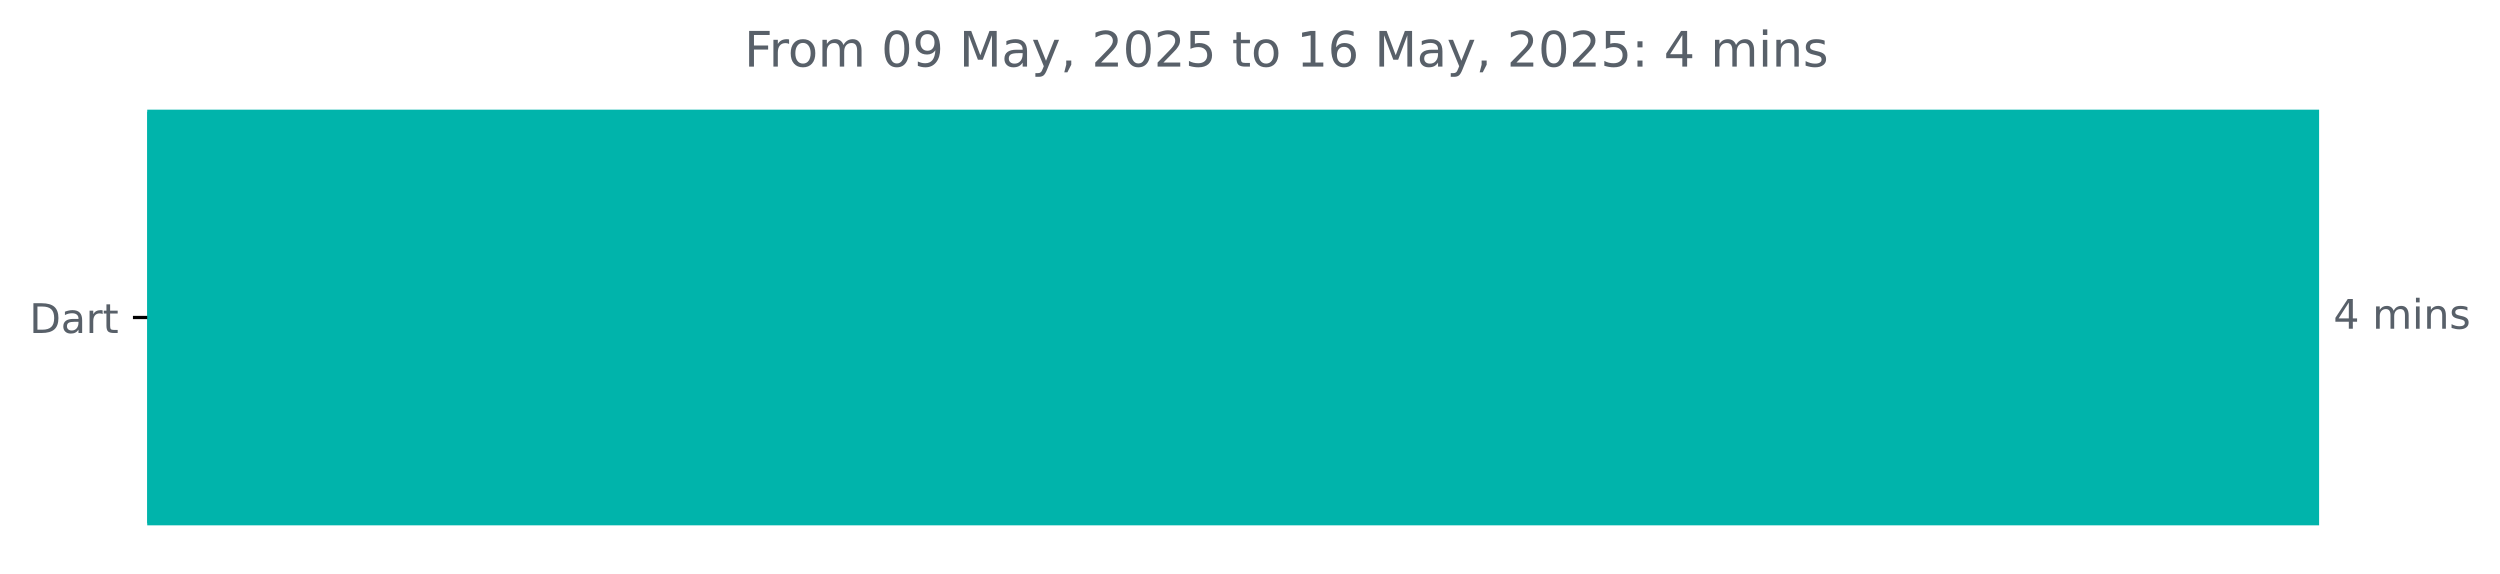
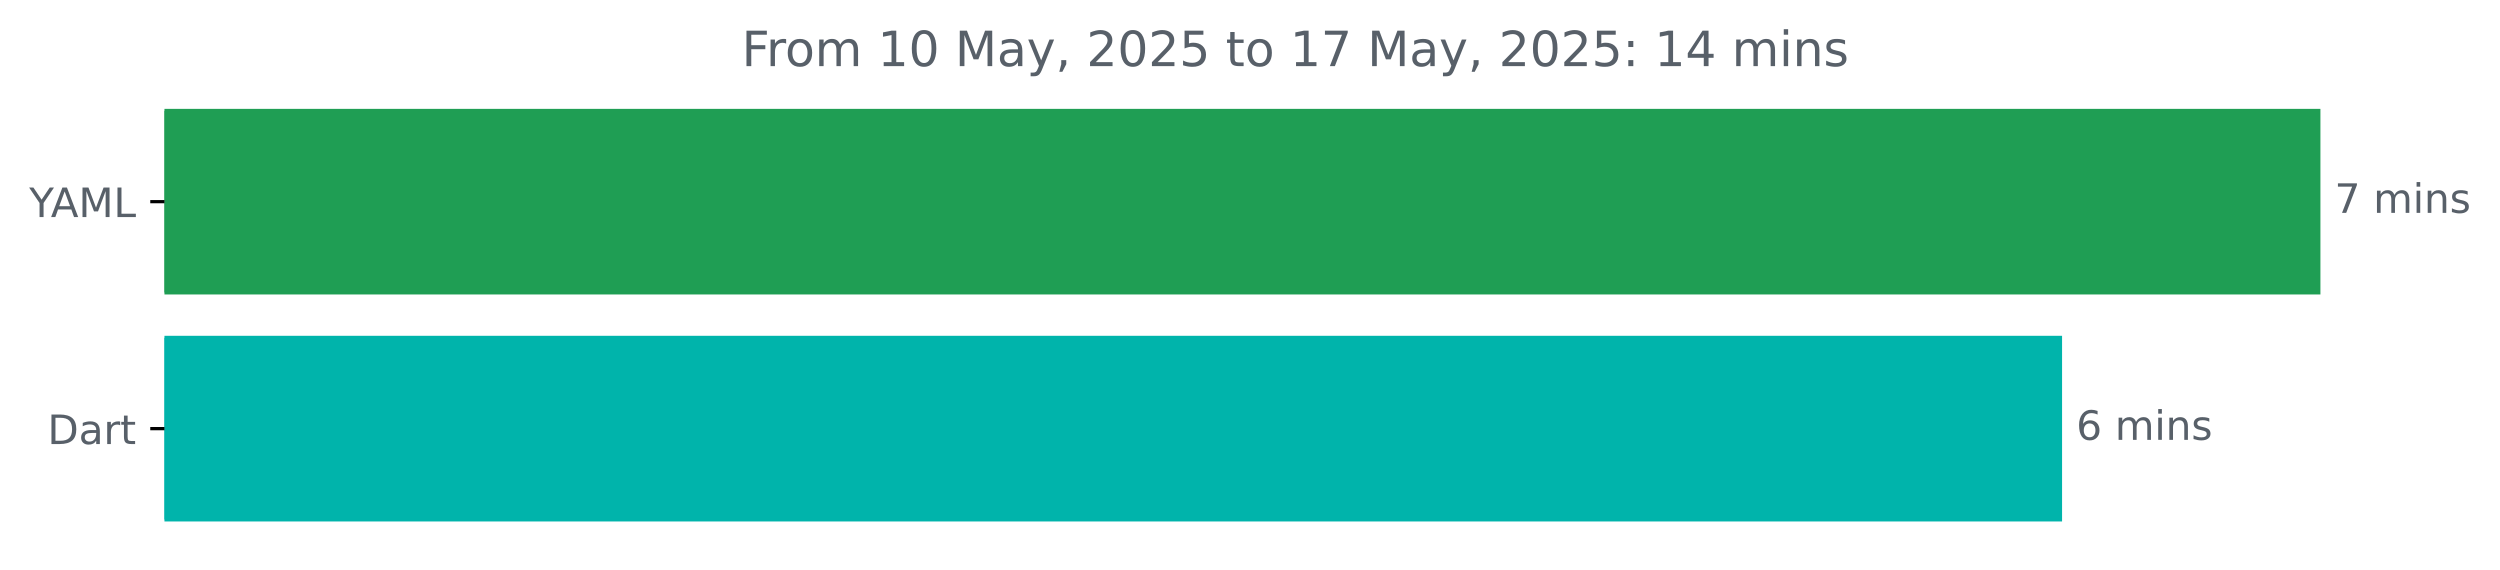
- <svg xmlns="http://www.w3.org/2000/svg" xmlns:xlink="http://www.w3.org/1999/xlink" width="612.294pt" height="140.398pt" viewBox="0 0 612.294 140.398" version="1.1">
+ <svg xmlns="http://www.w3.org/2000/svg" xmlns:xlink="http://www.w3.org/1999/xlink" width="616.808pt" height="140.398pt" viewBox="0 0 616.808 140.398" version="1.1">
  <defs>
    <style type="text/css">*{stroke-linejoin: round; stroke-linecap: butt}</style>
  </defs>
  <g id="figure_1">
    <g id="patch_1">
-       <path d="M 0 140.398  L 612.294 140.398  L 612.294 0  L 0 0  L 0 140.398  z " style="fill: none" />
+       <path d="M 0 140.398  L 616.808 140.398  L 616.808 0  L 0 0  L 0 140.398  z " style="fill: none" />
    </g>
    <g id="axes_1">
      <g id="patch_2">
-         <path d="M 36.059 27.358  L 567.488 27.358  L 567.488 128.158  L 36.059 128.158  z " clip-path="url(#p73e042fb10)" style="fill: #00b4ab; stroke: #00b4ab; stroke-linejoin: miter" />
+         <path d="M 40.573 27.358  L 572.002 27.358  L 572.002 72.158  L 40.573 72.158  z " clip-path="url(#pf3f4e96b29)" style="fill: #1f9e54; stroke: #1f9e54; stroke-linejoin: miter" />
+       </g>
+       <g id="patch_3">
+         <path d="M 40.573 83.358  L 508.259 83.358  L 508.259 128.158  L 40.573 128.158  z " clip-path="url(#pf3f4e96b29)" style="fill: #00b4ab; stroke: #00b4ab; stroke-linejoin: miter" />
      </g>
      <g id="matplotlib.axis_1" />
      <g id="matplotlib.axis_2">
        <g id="ytick_1">
          <g id="line2d_1">
            <defs>
-               <path id="m9d689ec7fc" d="M 0 0  L -3.5 0  " style="stroke: #000000; stroke-width: 0.8" />
+               <path id="m225d91e4b5" d="M 0 0  L -3.5 0  " style="stroke: #000000; stroke-width: 0.8" />
            </defs>
            <g>
-               <use xlink:href="#m9d689ec7fc" x="36.059" y="77.758" style="stroke: #000000; stroke-width: 0.8" />
+               <use xlink:href="#m225d91e4b5" x="40.573" y="49.758" style="stroke: #000000; stroke-width: 0.8" />
            </g>
          </g>
          <g id="text_1">
-             <g style="fill: #586069" transform="translate(7.2 81.55734) scale(0.1 -0.1)">
+             <g style="fill: #586069" transform="translate(7.2 53.55734) scale(0.1 -0.1)">
+               <defs>
+                 <path id="DejaVuSans-59" d="M -13 4666  L 666 4666  L 1959 2747  L 3244 4666  L 3922 4666  L 2272 2222  L 2272 0  L 1638 0  L 1638 2222  L -13 4666  z " transform="scale(0.015625)" />
+                 <path id="DejaVuSans-41" d="M 2188 4044  L 1331 1722  L 3047 1722  L 2188 4044  z M 1831 4666  L 2547 4666  L 4325 0  L 3669 0  L 3244 1197  L 1141 1197  L 716 0  L 50 0  L 1831 4666  z " transform="scale(0.015625)" />
+                 <path id="DejaVuSans-4d" d="M 628 4666  L 1569 4666  L 2759 1491  L 3956 4666  L 4897 4666  L 4897 0  L 4281 0  L 4281 4097  L 3078 897  L 2444 897  L 1241 4097  L 1241 0  L 628 0  L 628 4666  z " transform="scale(0.015625)" />
+                 <path id="DejaVuSans-4c" d="M 628 4666  L 1259 4666  L 1259 531  L 3531 531  L 3531 0  L 628 0  L 628 4666  z " transform="scale(0.015625)" />
+               </defs>
+               <use xlink:href="#DejaVuSans-59" />
+               <use xlink:href="#DejaVuSans-41" x="53.334" />
+               <use xlink:href="#DejaVuSans-4d" x="121.742" />
+               <use xlink:href="#DejaVuSans-4c" x="208.021" />
+             </g>
+           </g>
+         </g>
+         <g id="ytick_2">
+           <g id="line2d_2">
+             <g>
+               <use xlink:href="#m225d91e4b5" x="40.573" y="105.758" style="stroke: #000000; stroke-width: 0.8" />
+             </g>
+           </g>
+           <g id="text_2">
+             <g style="fill: #586069" transform="translate(11.71406 109.5573) scale(0.1 -0.1)">
              <defs>
                <path id="DejaVuSans-44" d="M 1259 4147  L 1259 519  L 2022 519  Q 2988 519 3436 956  Q 3884 1394 3884 2338  Q 3884 3275 3436 3711  Q 2988 4147 2022 4147  L 1259 4147  z M 628 4666  L 1925 4666  Q 3281 4666 3915 4102  Q 4550 3538 4550 2338  Q 4550 1131 3912 565  Q 3275 0 1925 0  L 628 0  L 628 4666  z " transform="scale(0.015625)" />
                <path id="DejaVuSans-61" d="M 2194 1759  Q 1497 1759 1228 1600  Q 959 1441 959 1056  Q 959 750 1161 570  Q 1363 391 1709 391  Q 2188 391 2477 730  Q 2766 1069 2766 1631  L 2766 1759  L 2194 1759  z M 3341 1997  L 3341 0  L 2766 0  L 2766 531  Q 2569 213 2275 61  Q 1981 -91 1556 -91  Q 1019 -91 701 211  Q 384 513 384 1019  Q 384 1609 779 1909  Q 1175 2209 1959 2209  L 2766 2209  L 2766 2266  Q 2766 2663 2505 2880  Q 2244 3097 1772 3097  Q 1472 3097 1187 3025  Q 903 2953 641 2809  L 641 3341  Q 956 3463 1253 3523  Q 1550 3584 1831 3584  Q 2591 3584 2966 3190  Q 3341 2797 3341 1997  z " transform="scale(0.015625)" />
                <path id="DejaVuSans-72" d="M 2631 2963  Q 2534 3019 2420 3045  Q 2306 3072 2169 3072  Q 1681 3072 1420 2755  Q 1159 2438 1159 1844  L 1159 0  L 581 0  L 581 3500  L 1159 3500  L 1159 2956  Q 1341 3275 1631 3429  Q 1922 3584 2338 3584  Q 2397 3584 2469 3576  Q 2541 3569 2628 3553  L 2631 2963  z " transform="scale(0.015625)" />
                <path id="DejaVuSans-74" d="M 1172 4494  L 1172 3500  L 2356 3500  L 2356 3053  L 1172 3053  L 1172 1153  Q 1172 725 1289 603  Q 1406 481 1766 481  L 2356 481  L 2356 0  L 1766 0  Q 1100 0 847 248  Q 594 497 594 1153  L 594 3053  L 172 3053  L 172 3500  L 594 3500  L 594 4494  L 1172 4494  z " transform="scale(0.015625)" />
              </defs>
              <use xlink:href="#DejaVuSans-44" />
              <use xlink:href="#DejaVuSans-61" x="77.002" />
              <use xlink:href="#DejaVuSans-72" x="138.281" />
              <use xlink:href="#DejaVuSans-74" x="179.395" />
            </g>
          </g>
        </g>
      </g>
-       <g id="text_2">
-         <g style="fill: #586069" transform="translate(571.4879 80.5175) scale(0.1 -0.1)">
+       <g id="text_3">
+         <g style="fill: #586069" transform="translate(576.002 52.5175) scale(0.1 -0.1)">
          <defs>
-             <path id="DejaVuSans-34" d="M 2419 4116  L 825 1625  L 2419 1625  L 2419 4116  z M 2253 4666  L 3047 4666  L 3047 1625  L 3713 1625  L 3713 1100  L 3047 1100  L 3047 0  L 2419 0  L 2419 1100  L 313 1100  L 313 1709  L 2253 4666  z " transform="scale(0.015625)" />
+             <path id="DejaVuSans-37" d="M 525 4666  L 3525 4666  L 3525 4397  L 1831 0  L 1172 0  L 2766 4134  L 525 4134  L 525 4666  z " transform="scale(0.015625)" />
            <path id="DejaVuSans-20" transform="scale(0.015625)" />
            <path id="DejaVuSans-6d" d="M 3328 2828  Q 3544 3216 3844 3400  Q 4144 3584 4550 3584  Q 5097 3584 5394 3201  Q 5691 2819 5691 2113  L 5691 0  L 5113 0  L 5113 2094  Q 5113 2597 4934 2840  Q 4756 3084 4391 3084  Q 3944 3084 3684 2787  Q 3425 2491 3425 1978  L 3425 0  L 2847 0  L 2847 2094  Q 2847 2600 2669 2842  Q 2491 3084 2119 3084  Q 1678 3084 1418 2786  Q 1159 2488 1159 1978  L 1159 0  L 581 0  L 581 3500  L 1159 3500  L 1159 2956  Q 1356 3278 1631 3431  Q 1906 3584 2284 3584  Q 2666 3584 2933 3390  Q 3200 3197 3328 2828  z " transform="scale(0.015625)" />
            <path id="DejaVuSans-69" d="M 603 3500  L 1178 3500  L 1178 0  L 603 0  L 603 3500  z M 603 4863  L 1178 4863  L 1178 4134  L 603 4134  L 603 4863  z " transform="scale(0.015625)" />
            <path id="DejaVuSans-6e" d="M 3513 2113  L 3513 0  L 2938 0  L 2938 2094  Q 2938 2591 2744 2837  Q 2550 3084 2163 3084  Q 1697 3084 1428 2787  Q 1159 2491 1159 1978  L 1159 0  L 581 0  L 581 3500  L 1159 3500  L 1159 2956  Q 1366 3272 1645 3428  Q 1925 3584 2291 3584  Q 2894 3584 3203 3211  Q 3513 2838 3513 2113  z " transform="scale(0.015625)" />
            <path id="DejaVuSans-73" d="M 2834 3397  L 2834 2853  Q 2591 2978 2328 3040  Q 2066 3103 1784 3103  Q 1356 3103 1142 2972  Q 928 2841 928 2578  Q 928 2378 1081 2264  Q 1234 2150 1697 2047  L 1894 2003  Q 2506 1872 2764 1633  Q 3022 1394 3022 966  Q 3022 478 2636 193  Q 2250 -91 1575 -91  Q 1294 -91 989 -36  Q 684 19 347 128  L 347 722  Q 666 556 975 473  Q 1284 391 1588 391  Q 1994 391 2212 530  Q 2431 669 2431 922  Q 2431 1156 2273 1281  Q 2116 1406 1581 1522  L 1381 1569  Q 847 1681 609 1914  Q 372 2147 372 2553  Q 372 3047 722 3315  Q 1072 3584 1716 3584  Q 2034 3584 2315 3537  Q 2597 3491 2834 3397  z " transform="scale(0.015625)" />
          </defs>
-           <use xlink:href="#DejaVuSans-34" />
+           <use xlink:href="#DejaVuSans-37" />
          <use xlink:href="#DejaVuSans-20" x="63.623" />
          <use xlink:href="#DejaVuSans-6d" x="95.41" />
          <use xlink:href="#DejaVuSans-69" x="192.822" />
          <use xlink:href="#DejaVuSans-6e" x="220.605" />
          <use xlink:href="#DejaVuSans-73" x="283.984" />
        </g>
      </g>
-       <g id="text_3">
-         <g style="fill: #586069" transform="translate(182.2991 16.31812) scale(0.12 -0.12)">
+       <g id="text_4">
+         <g style="fill: #586069" transform="translate(512.2586 108.5175) scale(0.1 -0.1)">
+           <defs>
+             <path id="DejaVuSans-36" d="M 2113 2584  Q 1688 2584 1439 2293  Q 1191 2003 1191 1497  Q 1191 994 1439 701  Q 1688 409 2113 409  Q 2538 409 2786 701  Q 3034 994 3034 1497  Q 3034 2003 2786 2293  Q 2538 2584 2113 2584  z M 3366 4563  L 3366 3988  Q 3128 4100 2886 4159  Q 2644 4219 2406 4219  Q 1781 4219 1451 3797  Q 1122 3375 1075 2522  Q 1259 2794 1537 2939  Q 1816 3084 2150 3084  Q 2853 3084 3261 2657  Q 3669 2231 3669 1497  Q 3669 778 3244 343  Q 2819 -91 2113 -91  Q 1303 -91 875 529  Q 447 1150 447 2328  Q 447 3434 972 4092  Q 1497 4750 2381 4750  Q 2619 4750 2861 4703  Q 3103 4656 3366 4563  z " transform="scale(0.015625)" />
+           </defs>
+           <use xlink:href="#DejaVuSans-36" />
+           <use xlink:href="#DejaVuSans-20" x="63.623" />
+           <use xlink:href="#DejaVuSans-6d" x="95.41" />
+           <use xlink:href="#DejaVuSans-69" x="192.822" />
+           <use xlink:href="#DejaVuSans-6e" x="220.605" />
+           <use xlink:href="#DejaVuSans-73" x="283.984" />
+         </g>
+       </g>
+       <g id="text_5">
+         <g style="fill: #586069" transform="translate(182.9956 16.31812) scale(0.12 -0.12)">
          <defs>
            <path id="DejaVuSans-46" d="M 628 4666  L 3309 4666  L 3309 4134  L 1259 4134  L 1259 2759  L 3109 2759  L 3109 2228  L 1259 2228  L 1259 0  L 628 0  L 628 4666  z " transform="scale(0.015625)" />
            <path id="DejaVuSans-6f" d="M 1959 3097  Q 1497 3097 1228 2736  Q 959 2375 959 1747  Q 959 1119 1226 758  Q 1494 397 1959 397  Q 2419 397 2687 759  Q 2956 1122 2956 1747  Q 2956 2369 2687 2733  Q 2419 3097 1959 3097  z M 1959 3584  Q 2709 3584 3137 3096  Q 3566 2609 3566 1747  Q 3566 888 3137 398  Q 2709 -91 1959 -91  Q 1206 -91 779 398  Q 353 888 353 1747  Q 353 2609 779 3096  Q 1206 3584 1959 3584  z " transform="scale(0.015625)" />
+             <path id="DejaVuSans-31" d="M 794 531  L 1825 531  L 1825 4091  L 703 3866  L 703 4441  L 1819 4666  L 2450 4666  L 2450 531  L 3481 531  L 3481 0  L 794 0  L 794 531  z " transform="scale(0.015625)" />
            <path id="DejaVuSans-30" d="M 2034 4250  Q 1547 4250 1301 3770  Q 1056 3291 1056 2328  Q 1056 1369 1301 889  Q 1547 409 2034 409  Q 2525 409 2770 889  Q 3016 1369 3016 2328  Q 3016 3291 2770 3770  Q 2525 4250 2034 4250  z M 2034 4750  Q 2819 4750 3233 4129  Q 3647 3509 3647 2328  Q 3647 1150 3233 529  Q 2819 -91 2034 -91  Q 1250 -91 836 529  Q 422 1150 422 2328  Q 422 3509 836 4129  Q 1250 4750 2034 4750  z " transform="scale(0.015625)" />
-             <path id="DejaVuSans-39" d="M 703 97  L 703 672  Q 941 559 1184 500  Q 1428 441 1663 441  Q 2288 441 2617 861  Q 2947 1281 2994 2138  Q 2813 1869 2534 1725  Q 2256 1581 1919 1581  Q 1219 1581 811 2004  Q 403 2428 403 3163  Q 403 3881 828 4315  Q 1253 4750 1959 4750  Q 2769 4750 3195 4129  Q 3622 3509 3622 2328  Q 3622 1225 3098 567  Q 2575 -91 1691 -91  Q 1453 -91 1209 -44  Q 966 3 703 97  z M 1959 2075  Q 2384 2075 2632 2365  Q 2881 2656 2881 3163  Q 2881 3666 2632 3958  Q 2384 4250 1959 4250  Q 1534 4250 1286 3958  Q 1038 3666 1038 3163  Q 1038 2656 1286 2365  Q 1534 2075 1959 2075  z " transform="scale(0.015625)" />
-             <path id="DejaVuSans-4d" d="M 628 4666  L 1569 4666  L 2759 1491  L 3956 4666  L 4897 4666  L 4897 0  L 4281 0  L 4281 4097  L 3078 897  L 2444 897  L 1241 4097  L 1241 0  L 628 0  L 628 4666  z " transform="scale(0.015625)" />
            <path id="DejaVuSans-79" d="M 2059 -325  Q 1816 -950 1584 -1140  Q 1353 -1331 966 -1331  L 506 -1331  L 506 -850  L 844 -850  Q 1081 -850 1212 -737  Q 1344 -625 1503 -206  L 1606 56  L 191 3500  L 800 3500  L 1894 763  L 2988 3500  L 3597 3500  L 2059 -325  z " transform="scale(0.015625)" />
            <path id="DejaVuSans-2c" d="M 750 794  L 1409 794  L 1409 256  L 897 -744  L 494 -744  L 750 256  L 750 794  z " transform="scale(0.015625)" />
            <path id="DejaVuSans-32" d="M 1228 531  L 3431 531  L 3431 0  L 469 0  L 469 531  Q 828 903 1448 1529  Q 2069 2156 2228 2338  Q 2531 2678 2651 2914  Q 2772 3150 2772 3378  Q 2772 3750 2511 3984  Q 2250 4219 1831 4219  Q 1534 4219 1204 4116  Q 875 4013 500 3803  L 500 4441  Q 881 4594 1212 4672  Q 1544 4750 1819 4750  Q 2544 4750 2975 4387  Q 3406 4025 3406 3419  Q 3406 3131 3298 2873  Q 3191 2616 2906 2266  Q 2828 2175 2409 1742  Q 1991 1309 1228 531  z " transform="scale(0.015625)" />
            <path id="DejaVuSans-35" d="M 691 4666  L 3169 4666  L 3169 4134  L 1269 4134  L 1269 2991  Q 1406 3038 1543 3061  Q 1681 3084 1819 3084  Q 2600 3084 3056 2656  Q 3513 2228 3513 1497  Q 3513 744 3044 326  Q 2575 -91 1722 -91  Q 1428 -91 1123 -41  Q 819 9 494 109  L 494 744  Q 775 591 1075 516  Q 1375 441 1709 441  Q 2250 441 2565 725  Q 2881 1009 2881 1497  Q 2881 1984 2565 2268  Q 2250 2553 1709 2553  Q 1456 2553 1204 2497  Q 953 2441 691 2322  L 691 4666  z " transform="scale(0.015625)" />
-             <path id="DejaVuSans-31" d="M 794 531  L 1825 531  L 1825 4091  L 703 3866  L 703 4441  L 1819 4666  L 2450 4666  L 2450 531  L 3481 531  L 3481 0  L 794 0  L 794 531  z " transform="scale(0.015625)" />
-             <path id="DejaVuSans-36" d="M 2113 2584  Q 1688 2584 1439 2293  Q 1191 2003 1191 1497  Q 1191 994 1439 701  Q 1688 409 2113 409  Q 2538 409 2786 701  Q 3034 994 3034 1497  Q 3034 2003 2786 2293  Q 2538 2584 2113 2584  z M 3366 4563  L 3366 3988  Q 3128 4100 2886 4159  Q 2644 4219 2406 4219  Q 1781 4219 1451 3797  Q 1122 3375 1075 2522  Q 1259 2794 1537 2939  Q 1816 3084 2150 3084  Q 2853 3084 3261 2657  Q 3669 2231 3669 1497  Q 3669 778 3244 343  Q 2819 -91 2113 -91  Q 1303 -91 875 529  Q 447 1150 447 2328  Q 447 3434 972 4092  Q 1497 4750 2381 4750  Q 2619 4750 2861 4703  Q 3103 4656 3366 4563  z " transform="scale(0.015625)" />
            <path id="DejaVuSans-3a" d="M 750 794  L 1409 794  L 1409 0  L 750 0  L 750 794  z M 750 3309  L 1409 3309  L 1409 2516  L 750 2516  L 750 3309  z " transform="scale(0.015625)" />
+             <path id="DejaVuSans-34" d="M 2419 4116  L 825 1625  L 2419 1625  L 2419 4116  z M 2253 4666  L 3047 4666  L 3047 1625  L 3713 1625  L 3713 1100  L 3047 1100  L 3047 0  L 2419 0  L 2419 1100  L 313 1100  L 313 1709  L 2253 4666  z " transform="scale(0.015625)" />
          </defs>
          <use xlink:href="#DejaVuSans-46" />
          <use xlink:href="#DejaVuSans-72" x="50.27" />
          <use xlink:href="#DejaVuSans-6f" x="89.133" />
          <use xlink:href="#DejaVuSans-6d" x="150.314" />
          <use xlink:href="#DejaVuSans-20" x="247.727" />
-           <use xlink:href="#DejaVuSans-30" x="279.514" />
-           <use xlink:href="#DejaVuSans-39" x="343.137" />
+           <use xlink:href="#DejaVuSans-31" x="279.514" />
+           <use xlink:href="#DejaVuSans-30" x="343.137" />
          <use xlink:href="#DejaVuSans-20" x="406.76" />
          <use xlink:href="#DejaVuSans-4d" x="438.547" />
          <use xlink:href="#DejaVuSans-61" x="524.826" />
          <use xlink:href="#DejaVuSans-79" x="586.105" />
          <use xlink:href="#DejaVuSans-2c" x="645.285" />
          <use xlink:href="#DejaVuSans-20" x="677.072" />
          <use xlink:href="#DejaVuSans-32" x="708.859" />
          <use xlink:href="#DejaVuSans-30" x="772.482" />
          <use xlink:href="#DejaVuSans-32" x="836.105" />
          <use xlink:href="#DejaVuSans-35" x="899.729" />
          <use xlink:href="#DejaVuSans-20" x="963.352" />
          <use xlink:href="#DejaVuSans-74" x="995.139" />
          <use xlink:href="#DejaVuSans-6f" x="1034.348" />
          <use xlink:href="#DejaVuSans-20" x="1095.529" />
          <use xlink:href="#DejaVuSans-31" x="1127.316" />
-           <use xlink:href="#DejaVuSans-36" x="1190.939" />
+           <use xlink:href="#DejaVuSans-37" x="1190.939" />
          <use xlink:href="#DejaVuSans-20" x="1254.562" />
          <use xlink:href="#DejaVuSans-4d" x="1286.35" />
          <use xlink:href="#DejaVuSans-61" x="1372.629" />
          <use xlink:href="#DejaVuSans-79" x="1433.908" />
          <use xlink:href="#DejaVuSans-2c" x="1493.088" />
          <use xlink:href="#DejaVuSans-20" x="1524.875" />
          <use xlink:href="#DejaVuSans-32" x="1556.662" />
          <use xlink:href="#DejaVuSans-30" x="1620.285" />
          <use xlink:href="#DejaVuSans-32" x="1683.908" />
          <use xlink:href="#DejaVuSans-35" x="1747.531" />
          <use xlink:href="#DejaVuSans-3a" x="1811.154" />
          <use xlink:href="#DejaVuSans-20" x="1844.846" />
-           <use xlink:href="#DejaVuSans-34" x="1876.633" />
-           <use xlink:href="#DejaVuSans-20" x="1940.256" />
-           <use xlink:href="#DejaVuSans-6d" x="1972.043" />
-           <use xlink:href="#DejaVuSans-69" x="2069.455" />
-           <use xlink:href="#DejaVuSans-6e" x="2097.238" />
-           <use xlink:href="#DejaVuSans-73" x="2160.617" />
+           <use xlink:href="#DejaVuSans-31" x="1876.633" />
+           <use xlink:href="#DejaVuSans-34" x="1940.256" />
+           <use xlink:href="#DejaVuSans-20" x="2003.879" />
+           <use xlink:href="#DejaVuSans-6d" x="2035.666" />
+           <use xlink:href="#DejaVuSans-69" x="2133.078" />
+           <use xlink:href="#DejaVuSans-6e" x="2160.861" />
+           <use xlink:href="#DejaVuSans-73" x="2224.24" />
        </g>
      </g>
    </g>
  </g>
  <defs>
-     <clipPath id="p73e042fb10">
-       <rect x="36.059" y="22.318" width="558" height="110.88" />
+     <clipPath id="pf3f4e96b29">
+       <rect x="40.573" y="22.318" width="558" height="110.88" />
    </clipPath>
  </defs>
</svg>
